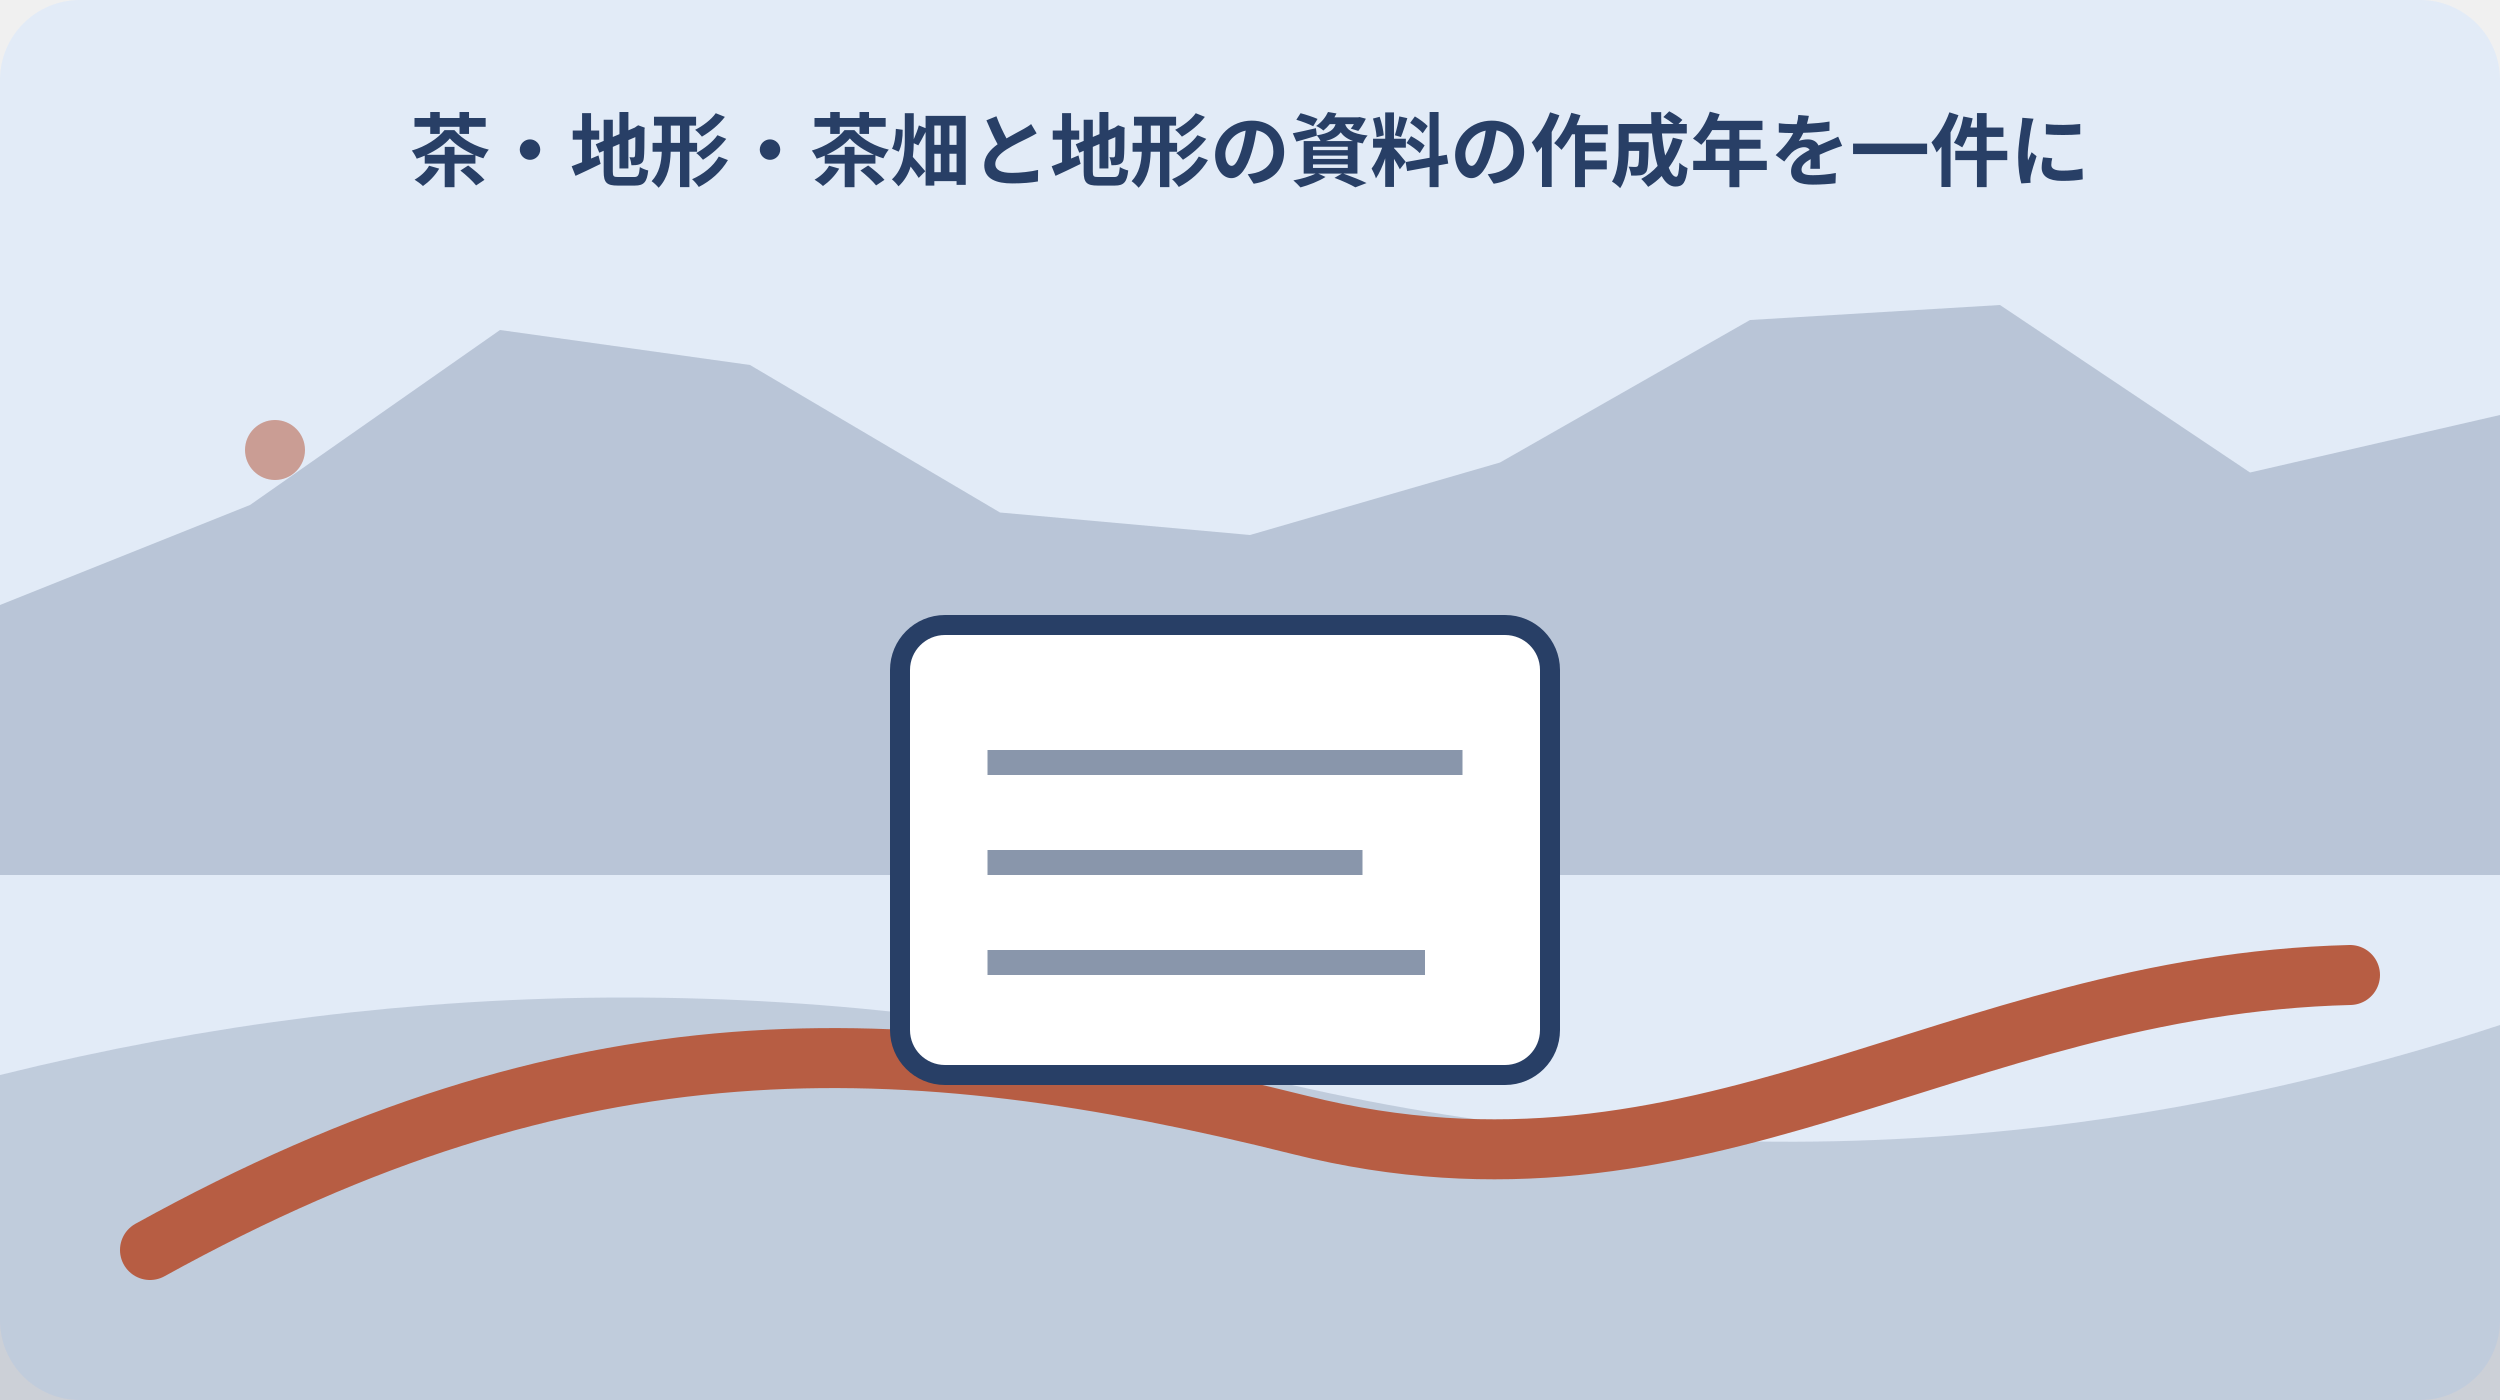
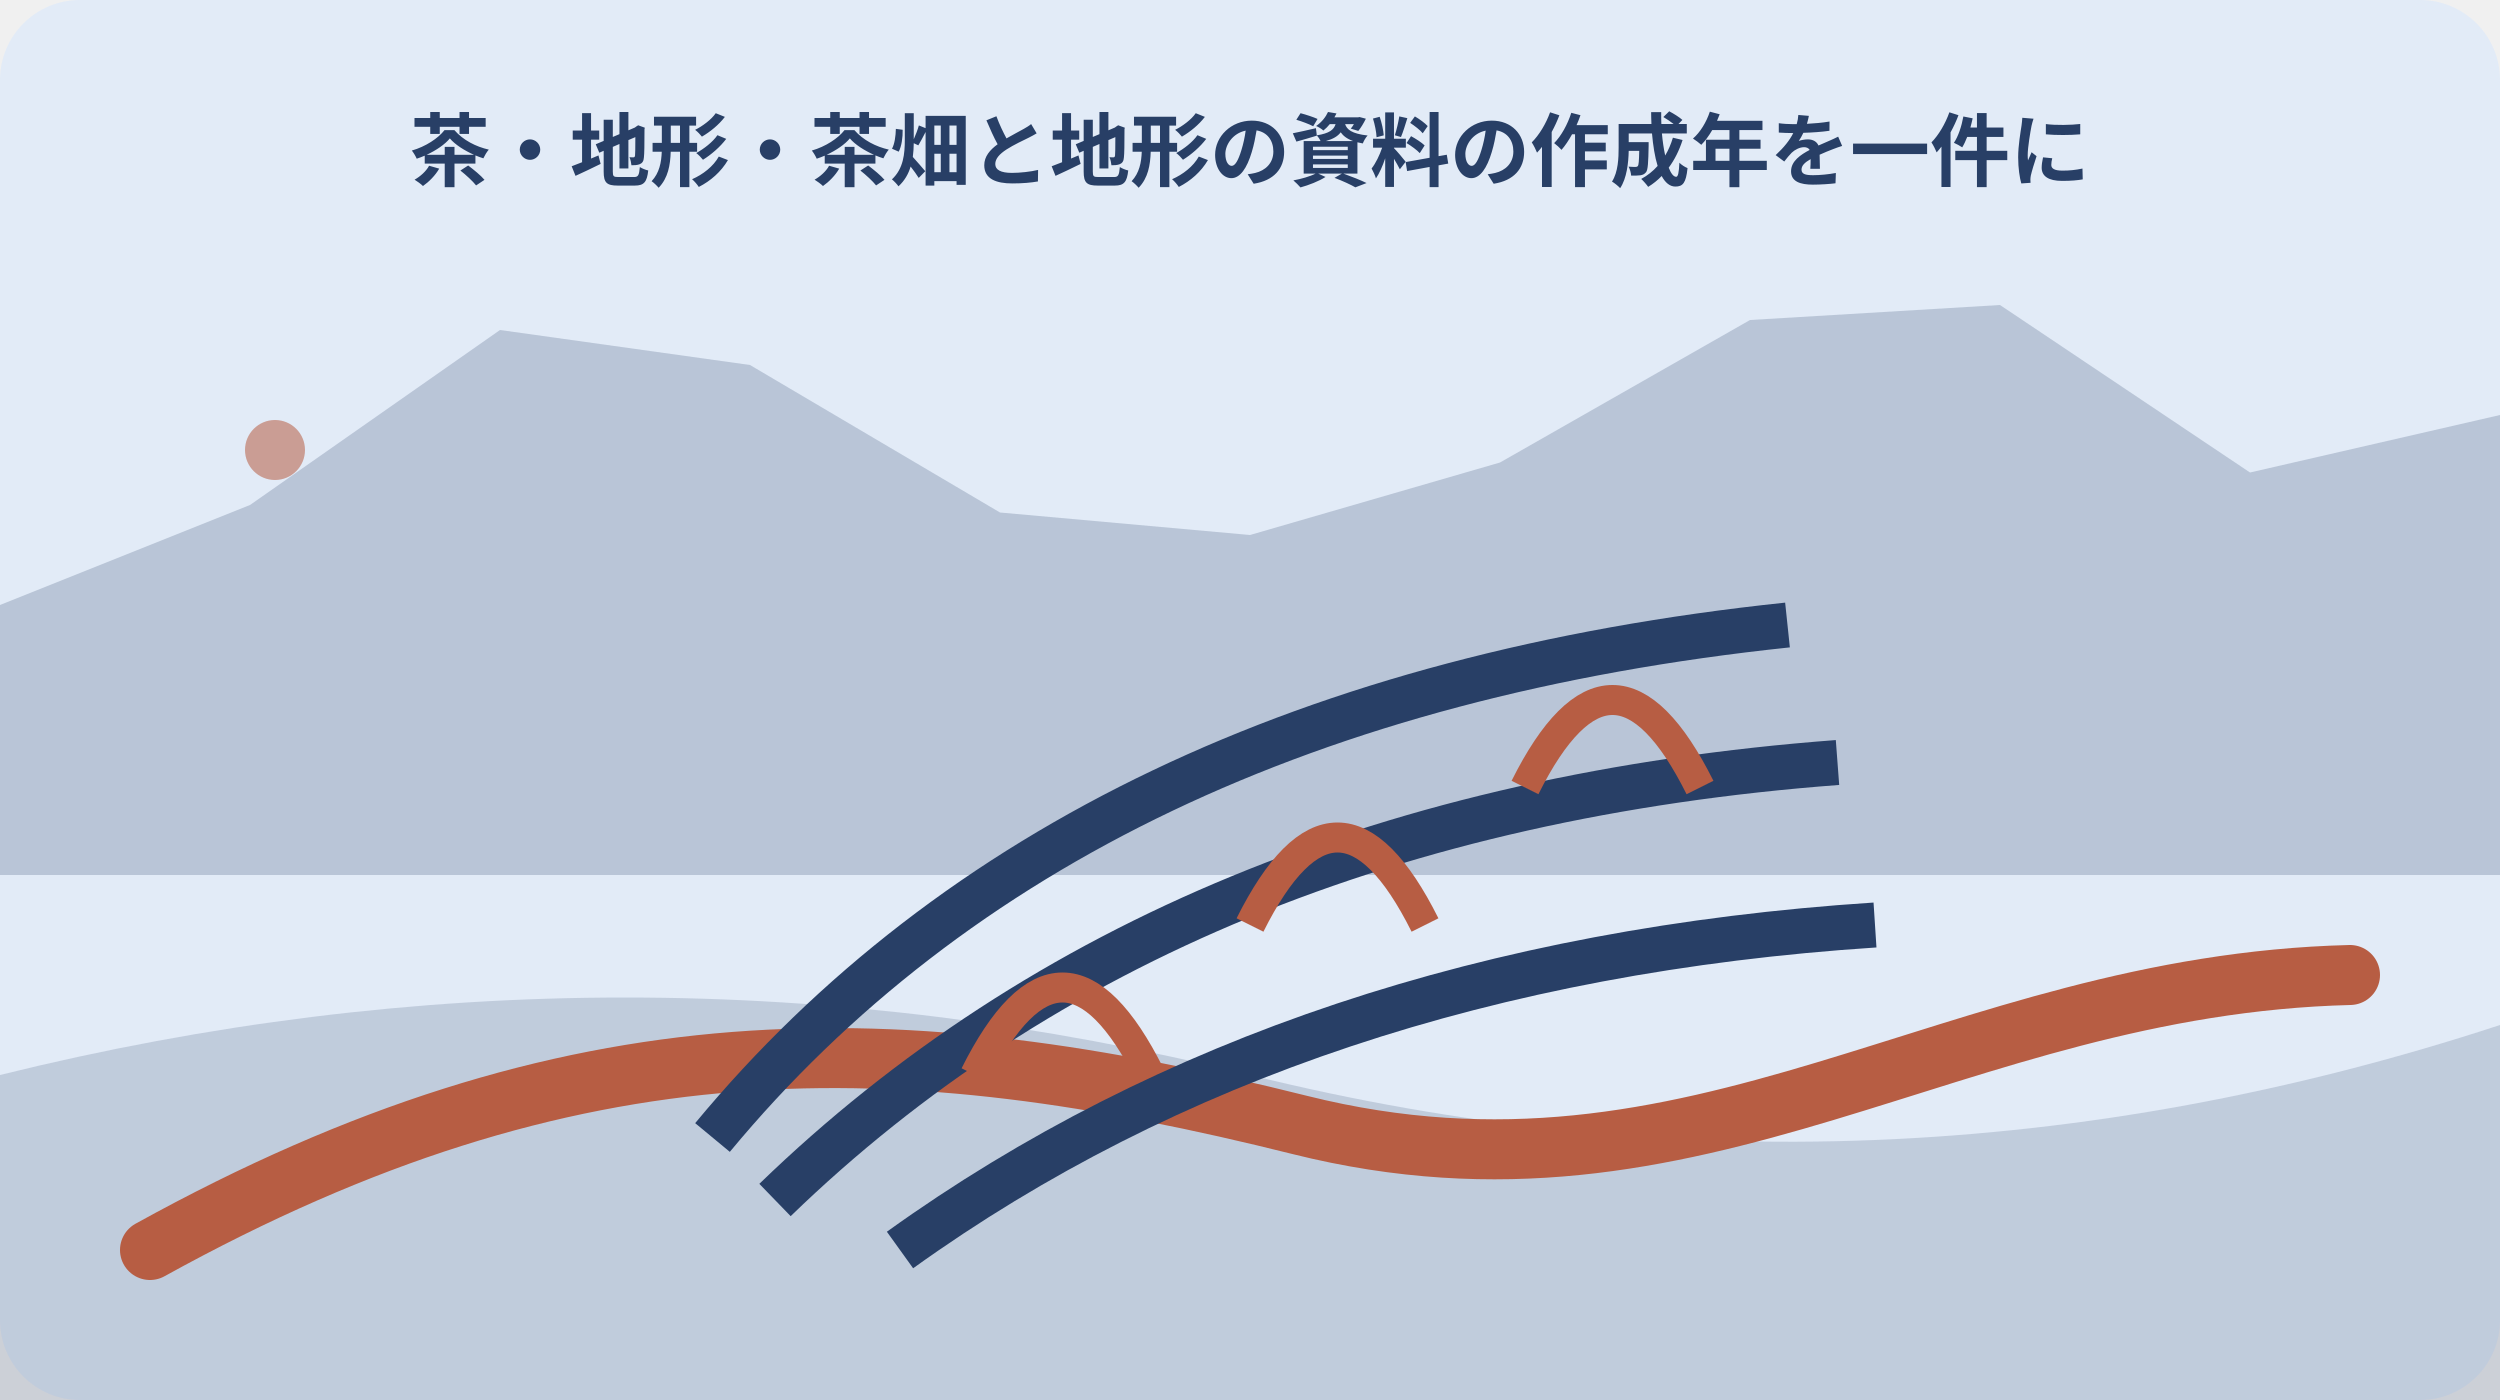
<svg xmlns="http://www.w3.org/2000/svg" width="1000" height="560" viewBox="0 0 1000 560" role="img" aria-labelledby="title desc" data-illustration="mori-editorial" data-topic-id="263" data-scene-index="1">
  <rect width="1000" height="560" rx="32" fill="#e2ebf7" />
  <polygon points="0,242 100,202 200,132 300,146 400,205 500,214 600,185 700,128 800,122 900,189 1000,166 1000,350 0,350" fill="#283f66" opacity=".22" />
  <path d="M0 430 Q250 368 500 430 T1000 410 V560 H0Z" fill="#283f66" opacity=".18" />
  <path d="M60 500 C230 406 360 410 520 450 S780 394 940 390" fill="none" stroke="#b75d43" stroke-width="24" stroke-linecap="round" />
  <circle cx="110" cy="180" r="12" fill="#b75d43" opacity=".55" />
-   <g data-scene="document">
-     <rect x="360" y="250" width="260" height="180" rx="18" fill="#fff" stroke="#283f66" stroke-width="8" />
-     <path d="M395 305h190M395 345h150M395 385h175" stroke="#283f66" stroke-width="10" opacity=".55" />
+   <g data-scene="tea-terraces">
+     <path d="M285 455Q430 280 715 250M310 480Q470 325 735 305M360 500Q520 385 750 370" fill="none" stroke="#283f66" stroke-width="18" />
+     <path d="M390 430q35-70 70 0M500 370q35-70 70 0M610 315q35-70 70 0" fill="none" stroke="#b75d43" stroke-width="12" />
  </g>
  <text x="500" y="72" text-anchor="middle" font-family="sans-serif" font-size="32" font-weight="700" fill="#283f66">茶・地形・茶畑と地形の資料の作成年を一件に</text>
</svg>
